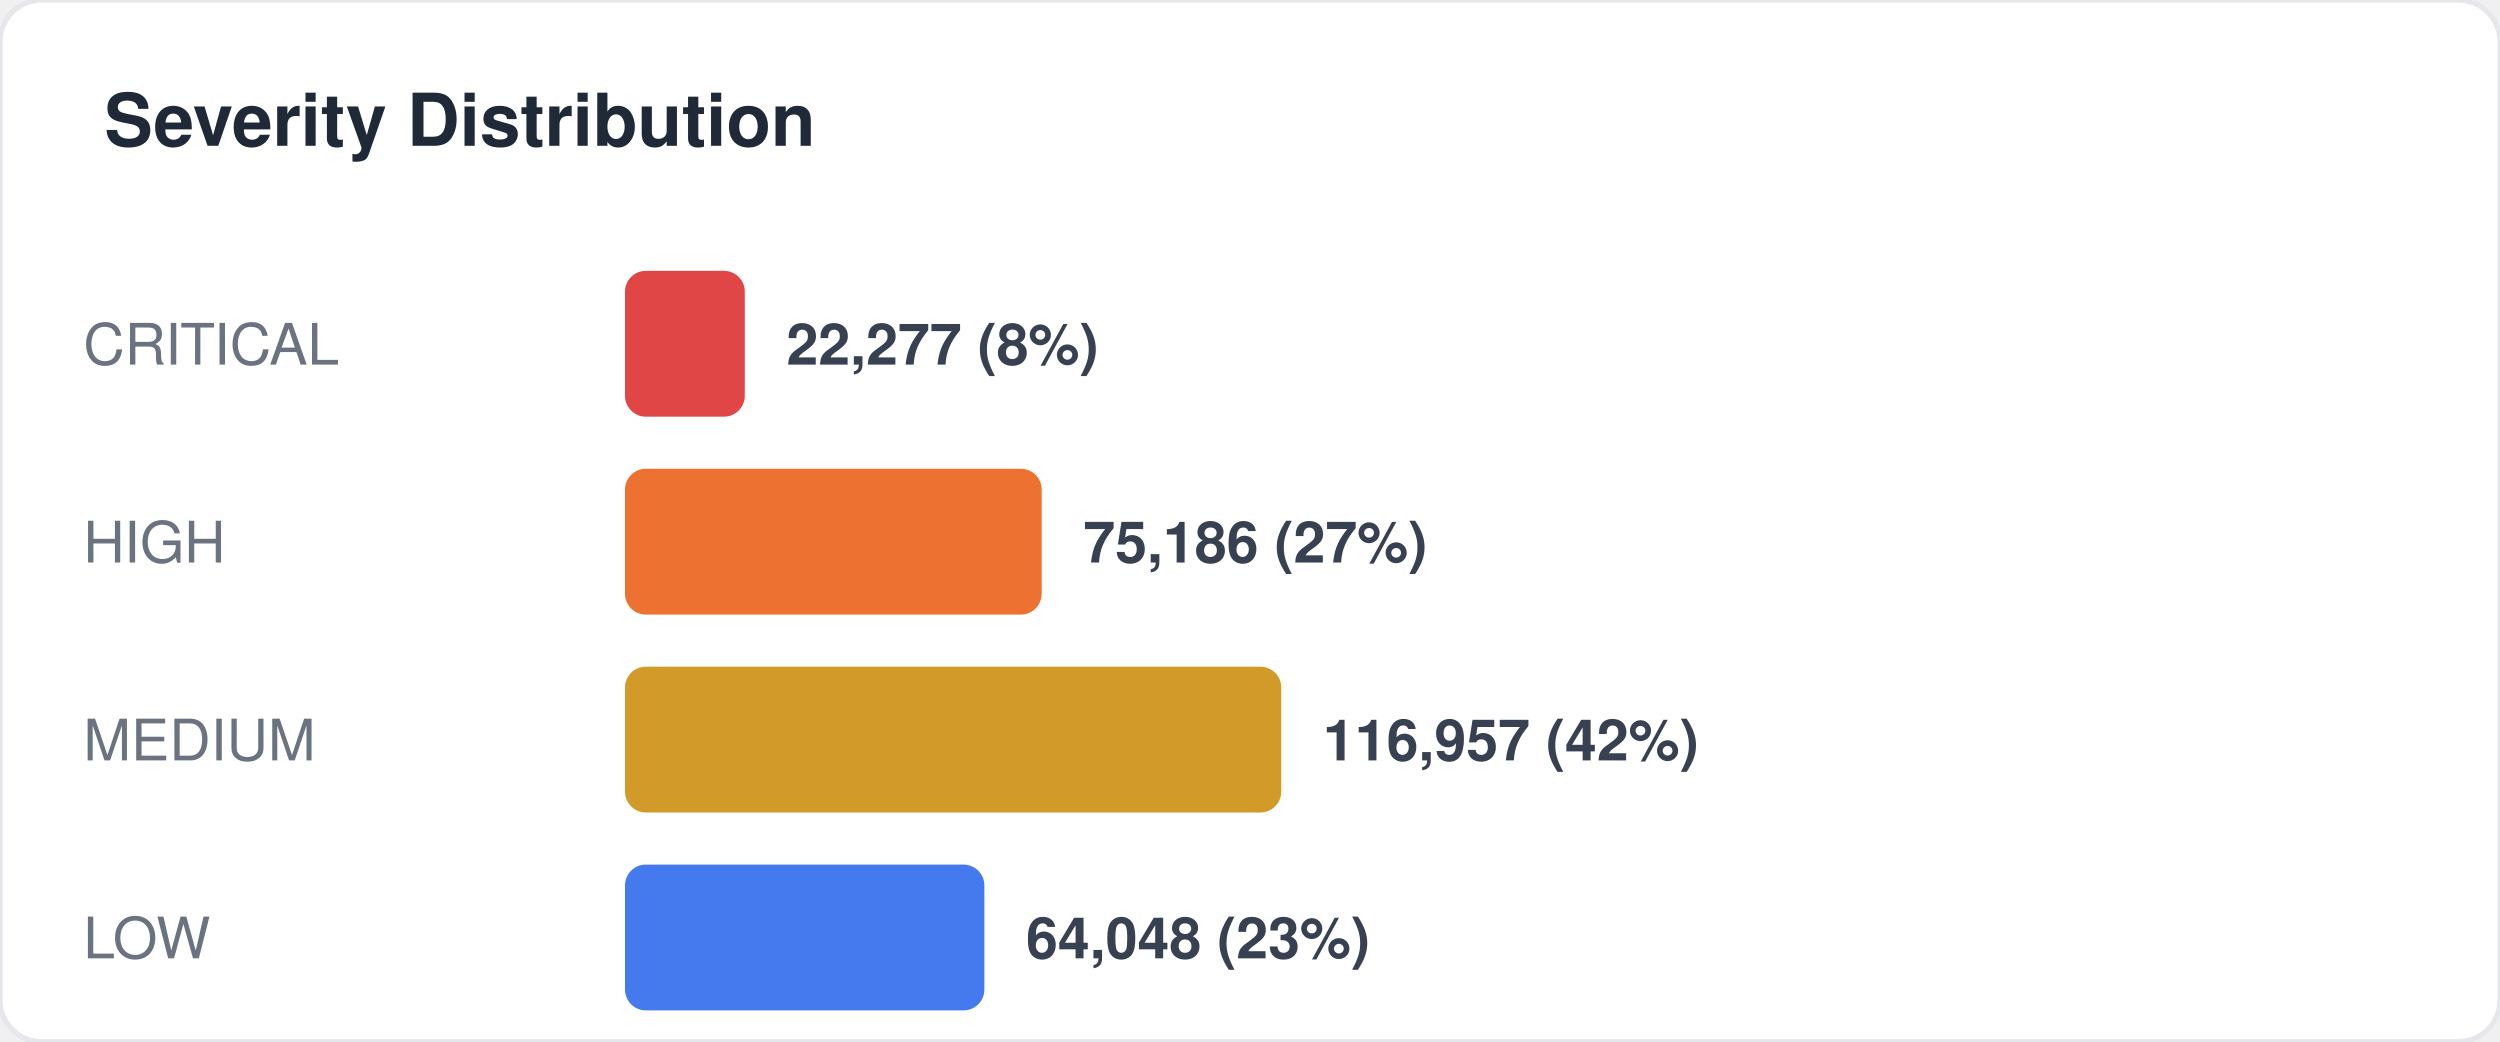
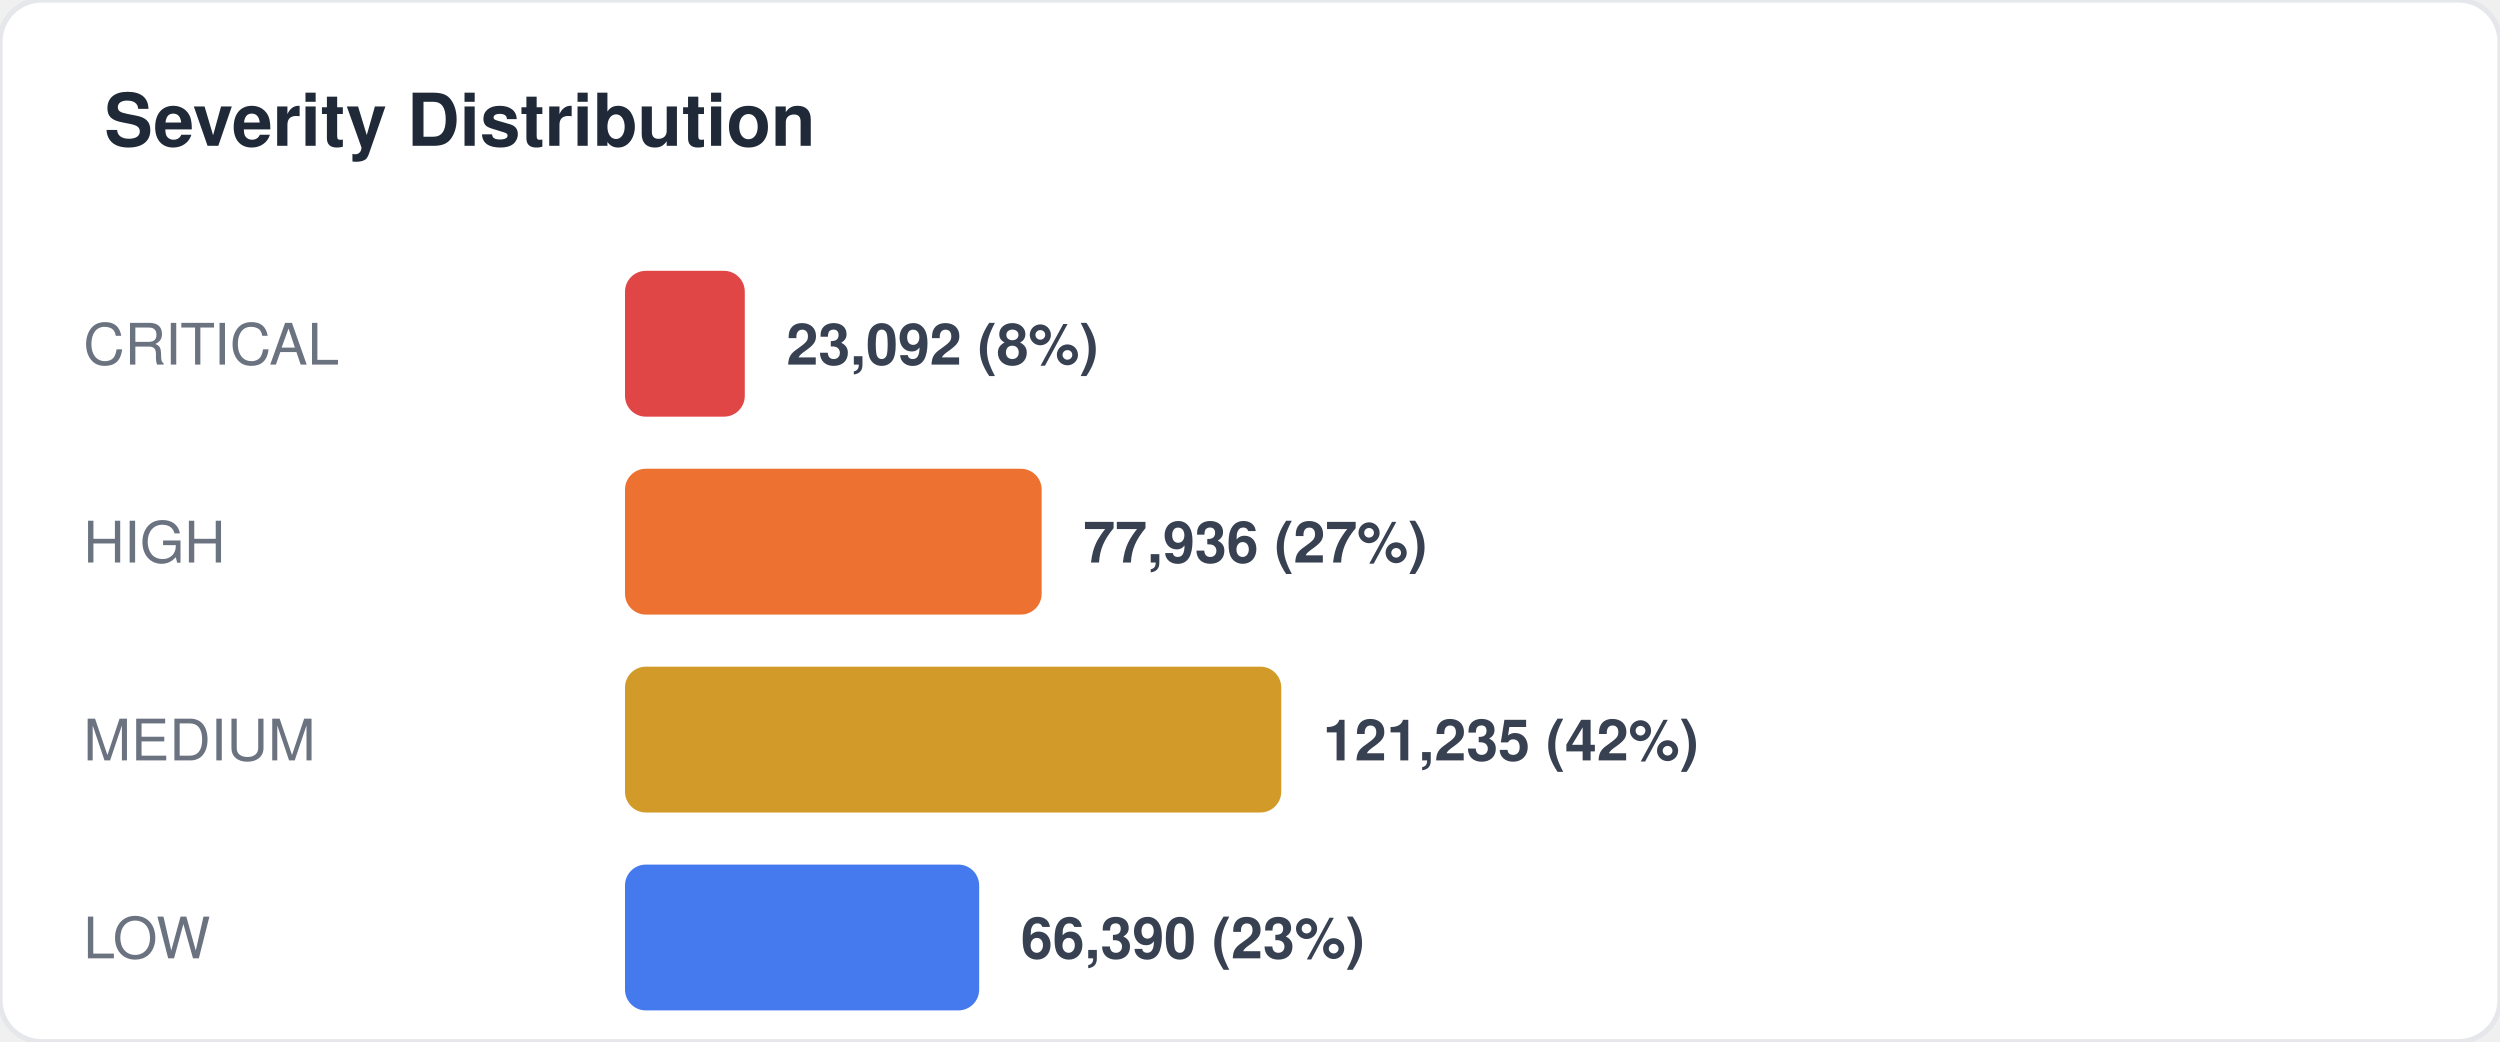
<svg xmlns="http://www.w3.org/2000/svg" width="480" height="200" viewBox="0 0 480 200" fill="none">
  <style>
  text { font-family: -apple-system, BlinkMacSystemFont, "Segoe UI", Helvetica, Arial, sans-serif; }
  .title { font-size: 14px; font-weight: 700; fill: #1f2937; }
  .label { font-size: 11px; fill: #6b7280; }
  .value { font-size: 11px; font-weight: 600; fill: #374151; }
  .big-number { font-size: 28px; font-weight: 800; fill: #111827; }
  .sub { font-size: 10px; fill: #9ca3af; }
</style>
  <rect width="480" height="200" rx="8" fill="#ffffff" stroke="#e5e7eb" stroke-width="1" />
  <text x="20" y="28" class="title">Severity Distribution</text>
  <text x="16" y="70" class="label">CRITICAL</text>
  <rect x="120" y="52" width="23" height="28" rx="4" fill="#dc2626" opacity="0.85" />
-   <text x="151" y="70" class="value">22,277 (8%)</text>
+   <text x="151" y="70" class="value">23,092 (8%)</text>
  <text x="16" y="108" class="label">HIGH</text>
  <rect x="120" y="90" width="80" height="28" rx="4" fill="#ea580c" opacity="0.85" />
-   <text x="208" y="108" class="value">75,186 (27%)</text>
+   <text x="208" y="108" class="value">77,936 (27%)</text>
  <text x="16" y="146" class="label">MEDIUM</text>
  <rect x="120" y="128" width="126" height="28" rx="4" fill="#ca8a04" opacity="0.85" />
-   <text x="254" y="146" class="value">116,957 (42%)</text>
+   <text x="254" y="146" class="value">121,235 (42%)</text>
  <text x="16" y="184" class="label">LOW</text>
-   <rect x="120" y="166" width="69" height="28" rx="4" fill="#2563eb" opacity="0.85" />
-   <text x="197" y="184" class="value">64,048 (23%)</text>
+   <rect x="120" y="166" width="68" height="28" rx="4" fill="#2563eb" opacity="0.85" />
+   <text x="196" y="184" class="value">66,390 (23%)</text>
</svg>
